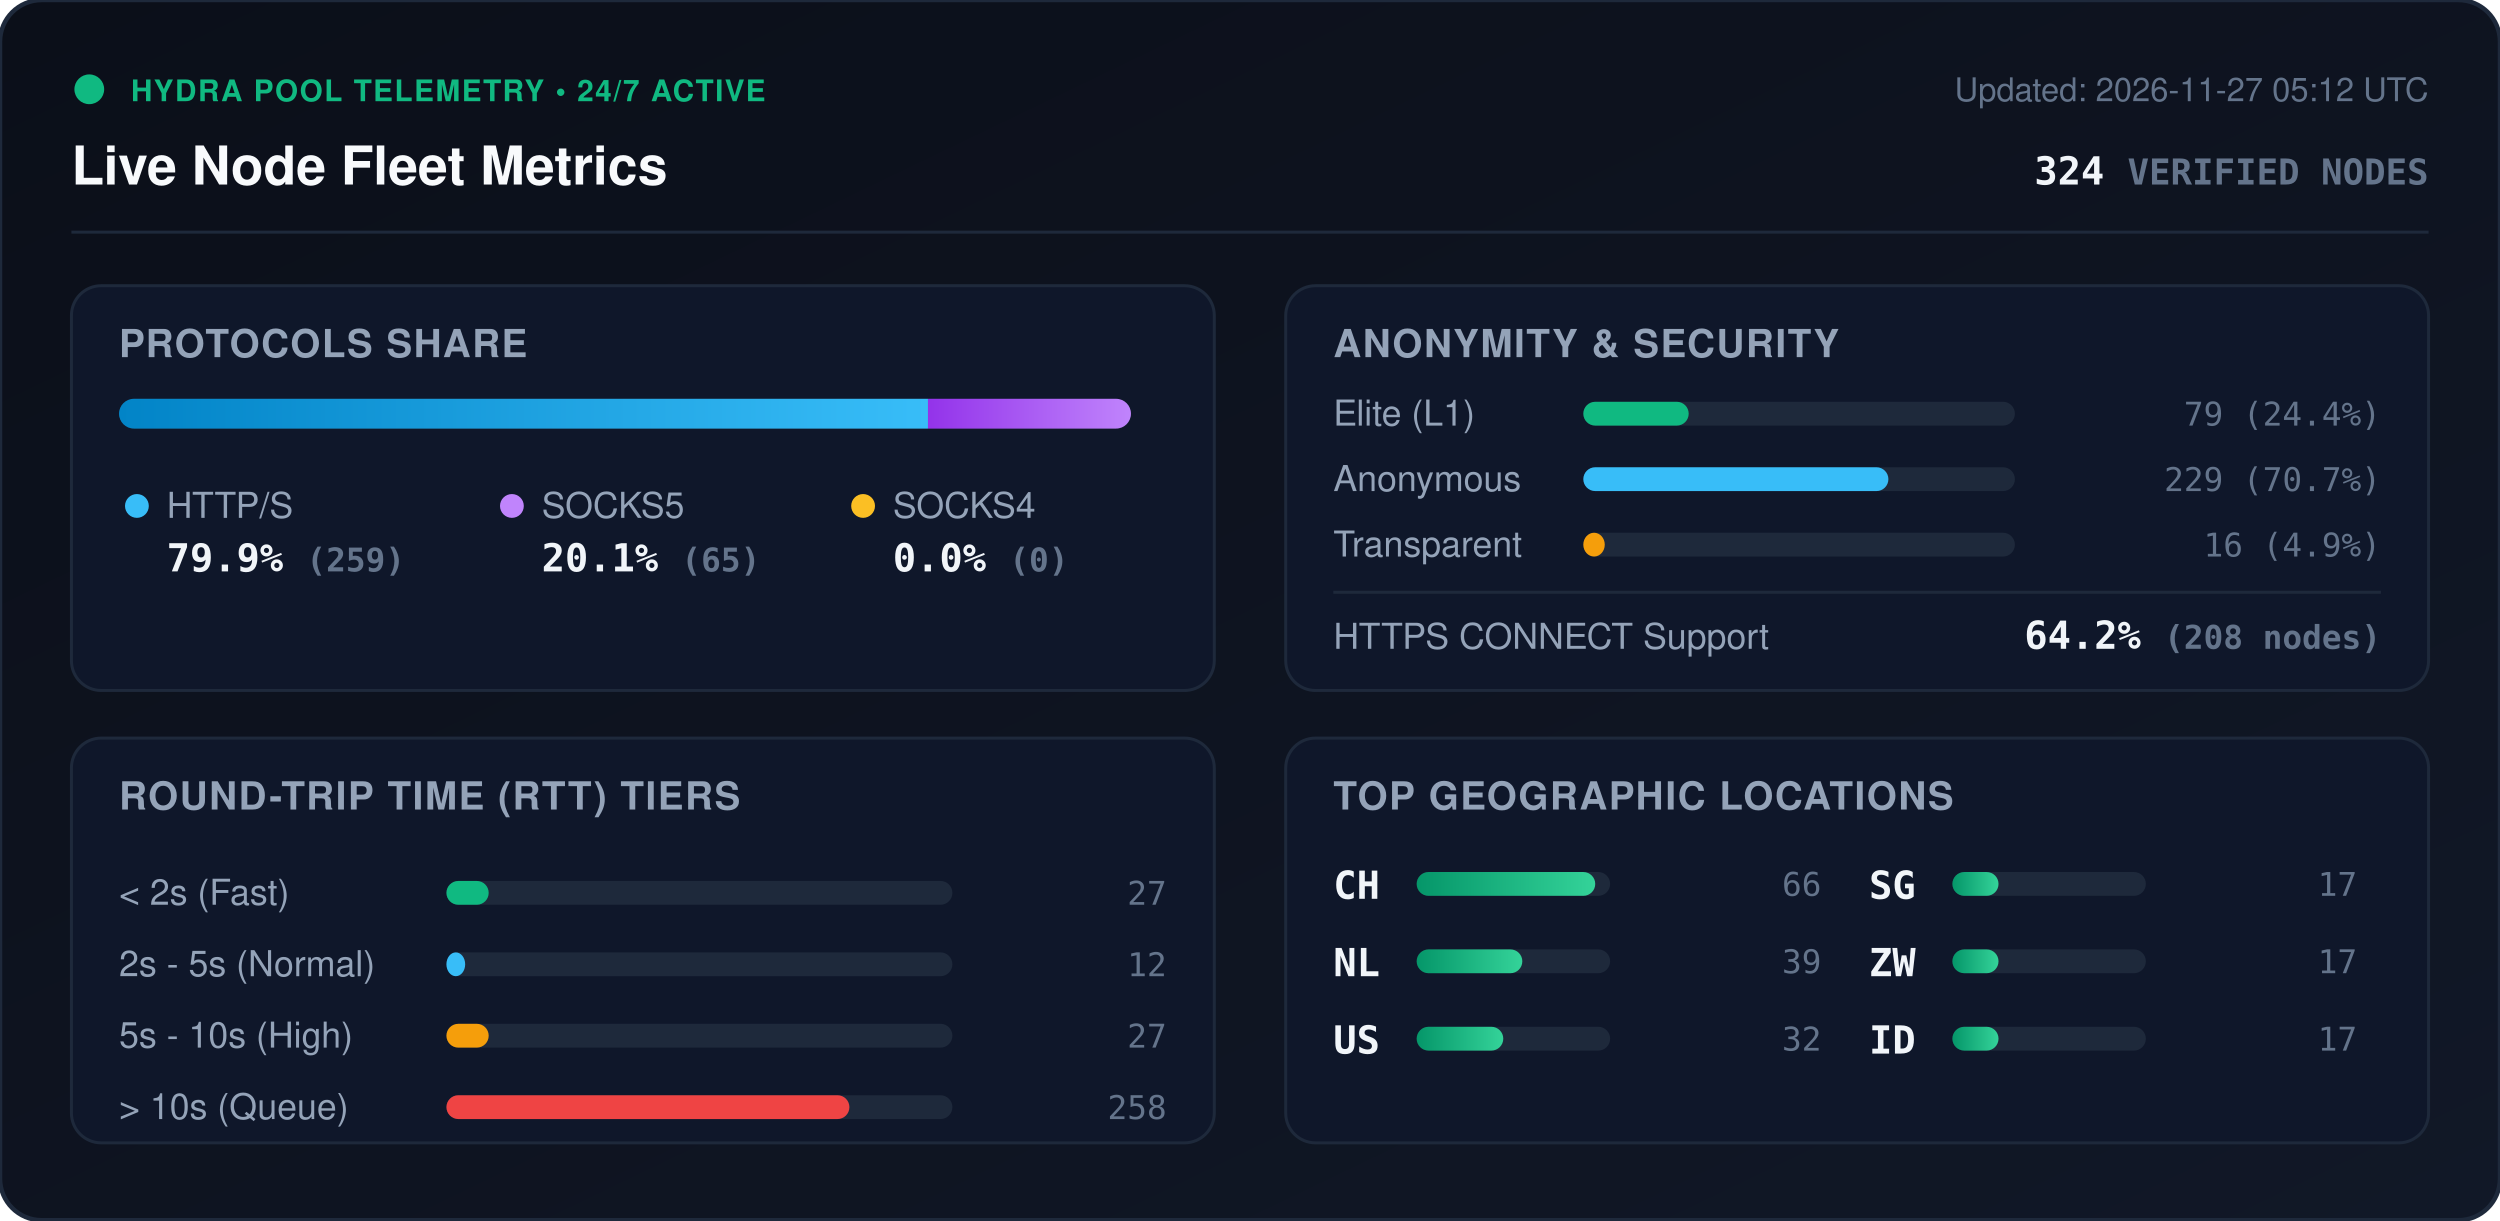
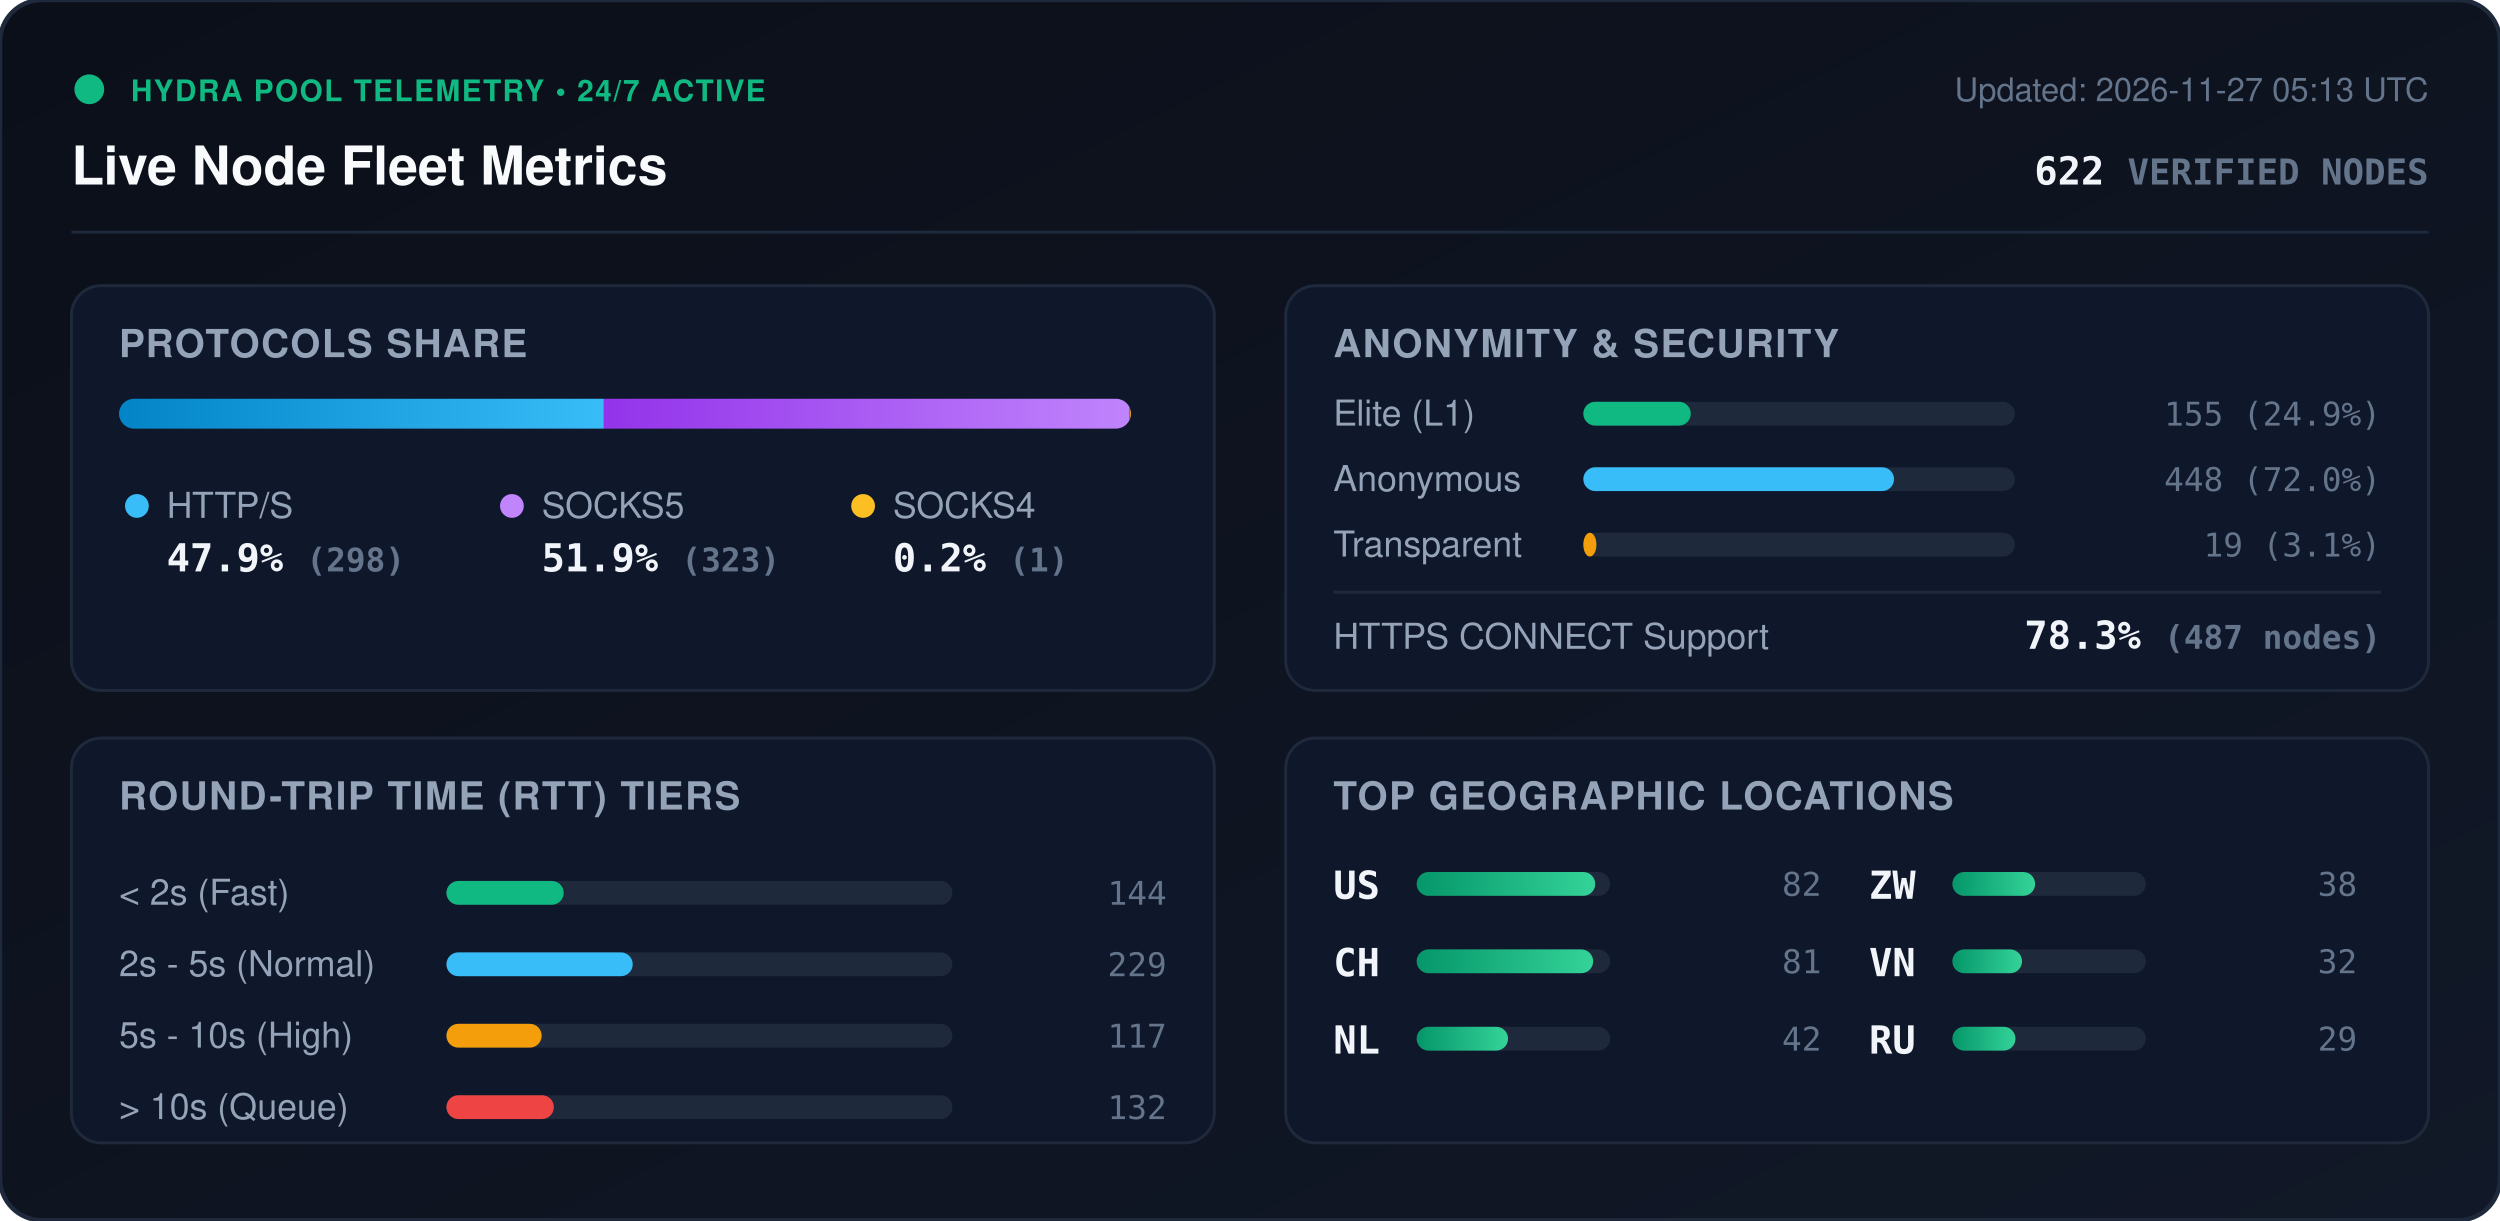
<svg xmlns="http://www.w3.org/2000/svg" viewBox="0 0 840 410" width="840" height="410" style="max-width: 100%; height: auto;">
  <defs>
    <linearGradient id="bg" x1="0%" y1="0%" x2="100%" y2="100%">
      <stop offset="0%" stop-color="#0b0f19" />
      <stop offset="100%" stop-color="#111827" />
    </linearGradient>
    <linearGradient id="bar-http" x1="0%" y1="0%" x2="100%" y2="0%">
      <stop offset="0%" stop-color="#0284c7" />
      <stop offset="100%" stop-color="#38bdf8" />
    </linearGradient>
    <linearGradient id="bar-socks5" x1="0%" y1="0%" x2="100%" y2="0%">
      <stop offset="0%" stop-color="#9333ea" />
      <stop offset="100%" stop-color="#c084fc" />
    </linearGradient>
    <linearGradient id="bar-socks4" x1="0%" y1="0%" x2="100%" y2="0%">
      <stop offset="0%" stop-color="#d97706" />
      <stop offset="100%" stop-color="#fbbf24" />
    </linearGradient>
    <linearGradient id="bar-green" x1="0%" y1="0%" x2="100%" y2="0%">
      <stop offset="0%" stop-color="#059669" />
      <stop offset="100%" stop-color="#34d399" />
    </linearGradient>
    <clipPath id="prog-track-clip">
      <rect width="340.0" height="10" rx="5" />
    </clipPath>
    <style>
      .title { font: 700 18px -apple-system, BlinkMacSystemFont, 'Segoe UI', Helvetica, Arial, sans-serif; fill: #f8fafc; }
      .sub { font: 500 11px -apple-system, BlinkMacSystemFont, 'Segoe UI', Helvetica, Arial, sans-serif; fill: #64748b; }
      .section-hdr { font: 600 13px -apple-system, BlinkMacSystemFont, 'Segoe UI', Helvetica, Arial, sans-serif; fill: #94a3b8; letter-spacing: 0.5px; }
      .metric-val { font: 700 13px -apple-system, BlinkMacSystemFont, 'Segoe UI', Helvetica, Arial, sans-serif; fill: #f1f5f9; }
      .metric-lbl { font: 500 12px -apple-system, BlinkMacSystemFont, 'Segoe UI', Helvetica, Arial, sans-serif; fill: #94a3b8; }
      .badge-txt { font: 700 10px -apple-system, BlinkMacSystemFont, 'Segoe UI', Helvetica, Arial, sans-serif; fill: #10b981; letter-spacing: 0.5px; }
      .mono { font-family: ui-monospace, SFMono-Regular, Menlo, Monaco, Consolas, monospace; }
      .pulse { animation: beacon 2s infinite ease-in-out; }
      @keyframes beacon { 0%, 100% { opacity: 1; } 50% { opacity: 0.35; } }
    </style>
  </defs>
  <rect width="840" height="410" rx="14" fill="url(#bg)" stroke="#1e293b" stroke-width="1.5" />
  <g transform="translate(24, 24)">
    <circle cx="6" cy="6" r="5" fill="#10b981" class="pulse" />
    <text x="20" y="10" class="badge-txt">HYDRA POOL TELEMETRY • 24/7 ACTIVE</text>
    <text x="0" y="38" class="title">Live Node Fleet Metrics</text>
-     <text x="792" y="10" text-anchor="end" class="sub">Updated: 2026-11-27 05:12 UTC</text>
-     <text x="792" y="38" text-anchor="end" class="metric-val mono" fill="#38bdf8">324 <tspan font-size="12" fill="#64748b">VERIFIED NODES</tspan>
+     <text x="792" y="10" text-anchor="end" class="sub">Updated: 2026-11-27 05:13 UTC</text>
+     <text x="792" y="38" text-anchor="end" class="metric-val mono" fill="#38bdf8">622 <tspan font-size="12" fill="#64748b">VERIFIED NODES</tspan>
    </text>
  </g>
  <line x1="24" y1="78" x2="816" y2="78" stroke="#1e293b" stroke-width="1" />
  <g transform="translate(24, 96)">
    <rect width="384" height="136" rx="10" fill="#0f172a" stroke="#1e293b" />
    <text x="16" y="24" class="section-hdr">PROTOCOLS SHARE</text>
    <g transform="translate(16, 38)">
      <rect width="340.0" height="10" rx="5" fill="#1e293b" />
      <g clip-path="url(#prog-track-clip)">
-         <rect x="0" width="271.8" height="10" fill="url(#bar-http)" />
-         <rect x="271.8" width="68.2" height="10" fill="url(#bar-socks5)" />
-         <rect x="340.0" width="0.0" height="10" fill="url(#bar-socks4)" />
+         <rect x="0" width="162.9" height="10" fill="url(#bar-http)" />
+         <rect x="162.9" width="176.6" height="10" fill="url(#bar-socks5)" />
+         <rect x="339.5" width="0.5" height="10" fill="url(#bar-socks4)" />
      </g>
    </g>
    <g transform="translate(16, 68)">
      <circle cx="6" cy="6" r="4" fill="#38bdf8" />
      <text x="16" y="10" class="metric-lbl">HTTP/S</text>
-       <text x="16" y="28" class="metric-val mono">79.9% <tspan font-size="11" fill="#64748b">(259)</tspan>
+       <text x="16" y="28" class="metric-val mono">47.9% <tspan font-size="11" fill="#64748b">(298)</tspan>
      </text>
      <circle cx="132" cy="6" r="4" fill="#c084fc" />
      <text x="142" y="10" class="metric-lbl">SOCKS5</text>
-       <text x="142" y="28" class="metric-val mono">20.1% <tspan font-size="11" fill="#64748b">(65)</tspan>
+       <text x="142" y="28" class="metric-val mono">51.9% <tspan font-size="11" fill="#64748b">(323)</tspan>
      </text>
      <circle cx="250" cy="6" r="4" fill="#fbbf24" />
      <text x="260" y="10" class="metric-lbl">SOCKS4</text>
-       <text x="260" y="28" class="metric-val mono">0.0% <tspan font-size="11" fill="#64748b">(0)</tspan>
+       <text x="260" y="28" class="metric-val mono">0.2% <tspan font-size="11" fill="#64748b">(1)</tspan>
      </text>
    </g>
  </g>
  <g transform="translate(432, 96)">
    <rect width="384" height="136" rx="10" fill="#0f172a" stroke="#1e293b" />
    <text x="16" y="24" class="section-hdr">ANONYMITY &amp; SECURITY</text>
    <text x="16" y="47" class="metric-lbl">Elite (L1)</text>
    <rect x="100" y="39" width="145.0" height="8" rx="4" fill="#1e293b" />
-     <rect x="100" y="39" width="35.4" height="8" rx="4" fill="#10b981" />
-     <text x="368" y="47" text-anchor="end" class="mono sub" fill="#e2e8f0">79 (24.4%)</text>
+     <rect x="100" y="39" width="36.1" height="8" rx="4" fill="#10b981" />
+     <text x="368" y="47" text-anchor="end" class="mono sub" fill="#e2e8f0">155 (24.9%)</text>
    <text x="16" y="69" class="metric-lbl">Anonymous</text>
    <rect x="100" y="61" width="145.0" height="8" rx="4" fill="#1e293b" />
-     <rect x="100" y="61" width="102.5" height="8" rx="4" fill="#38bdf8" />
-     <text x="368" y="69" text-anchor="end" class="mono sub" fill="#e2e8f0">229 (70.7%)</text>
+     <rect x="100" y="61" width="104.4" height="8" rx="4" fill="#38bdf8" />
+     <text x="368" y="69" text-anchor="end" class="mono sub" fill="#e2e8f0">448 (72.0%)</text>
    <text x="16" y="91" class="metric-lbl">Transparent</text>
    <rect x="100" y="83" width="145.0" height="8" rx="4" fill="#1e293b" />
-     <rect x="100" y="83" width="7.2" height="8" rx="4" fill="#f59e0b" />
-     <text x="368" y="91" text-anchor="end" class="mono sub" fill="#e2e8f0">16 (4.9%)</text>
+     <rect x="100" y="83" width="4.4" height="8" rx="4" fill="#f59e0b" />
+     <text x="368" y="91" text-anchor="end" class="mono sub" fill="#e2e8f0">19 (3.1%)</text>
    <line x1="16" y1="103" x2="368" y2="103" stroke="#1e293b" stroke-width="1" />
    <text x="16" y="122" class="metric-lbl">HTTPS CONNECT Support</text>
-     <text x="368" y="122" text-anchor="end" class="metric-val mono" fill="#34d399">64.2% <tspan font-size="11" fill="#64748b">(208 nodes)</tspan>
+     <text x="368" y="122" text-anchor="end" class="metric-val mono" fill="#34d399">78.3% <tspan font-size="11" fill="#64748b">(487 nodes)</tspan>
    </text>
  </g>
  <g transform="translate(24, 248)">
    <rect width="384" height="136" rx="10" fill="#0f172a" stroke="#1e293b" />
    <text x="16" y="24" class="section-hdr">ROUND-TRIP TIME (RTT) TIERS</text>
    <g transform="translate(16, 42)">
      <text x="0" y="14" class="metric-lbl">&lt; 2s (Fast)</text>
      <rect x="110" y="6" width="170" height="8" rx="4" fill="#1e293b" />
-       <rect x="110" y="6" width="14.2" height="8" rx="4" fill="#10b981" />
-       <text x="352" y="14" text-anchor="end" class="mono sub">27</text>
+       <rect x="110" y="6" width="39.4" height="8" rx="4" fill="#10b981" />
+       <text x="352" y="14" text-anchor="end" class="mono sub">144</text>
      <text x="0" y="38" class="metric-lbl">2s - 5s (Normal)</text>
      <rect x="110" y="30" width="170" height="8" rx="4" fill="#1e293b" />
-       <rect x="110" y="30" width="6.3" height="8" rx="4" fill="#38bdf8" />
-       <text x="352" y="38" text-anchor="end" class="mono sub">12</text>
+       <rect x="110" y="30" width="62.6" height="8" rx="4" fill="#38bdf8" />
+       <text x="352" y="38" text-anchor="end" class="mono sub">229</text>
      <text x="0" y="62" class="metric-lbl">5s - 10s (High)</text>
      <rect x="110" y="54" width="170" height="8" rx="4" fill="#1e293b" />
-       <rect x="110" y="54" width="14.2" height="8" rx="4" fill="#f59e0b" />
-       <text x="352" y="62" text-anchor="end" class="mono sub">27</text>
+       <rect x="110" y="54" width="32.0" height="8" rx="4" fill="#f59e0b" />
+       <text x="352" y="62" text-anchor="end" class="mono sub">117</text>
      <text x="0" y="86" class="metric-lbl">&gt; 10s (Queue)</text>
      <rect x="110" y="78" width="170" height="8" rx="4" fill="#1e293b" />
-       <rect x="110" y="78" width="135.4" height="8" rx="4" fill="#ef4444" />
-       <text x="352" y="86" text-anchor="end" class="mono sub">258</text>
+       <rect x="110" y="78" width="36.1" height="8" rx="4" fill="#ef4444" />
+       <text x="352" y="86" text-anchor="end" class="mono sub">132</text>
    </g>
  </g>
  <g transform="translate(432, 248)">
    <rect width="384" height="136" rx="10" fill="#0f172a" stroke="#1e293b" />
    <text x="16" y="24" class="section-hdr">TOP GEOGRAPHIC LOCATIONS</text>
    <g transform="translate(16, 42)">
      <g transform="translate(0, 0)">
+         <text x="0" y="12" class="mono metric-val" font-size="12">US</text>
+         <rect x="28" y="3" width="65" height="8" rx="4" fill="#1e293b" />
+         <rect x="28" y="3" width="60.0" height="8" rx="4" fill="url(#bar-green)" />
+         <text x="164" y="11" text-anchor="end" class="mono sub">82</text>
+       </g>
+       <g transform="translate(0, 26)">
        <text x="0" y="12" class="mono metric-val" font-size="12">CH</text>
        <rect x="28" y="3" width="65" height="8" rx="4" fill="#1e293b" />
-         <rect x="28" y="3" width="60.0" height="8" rx="4" fill="url(#bar-green)" />
-         <text x="164" y="11" text-anchor="end" class="mono sub">66</text>
+         <rect x="28" y="3" width="59.3" height="8" rx="4" fill="url(#bar-green)" />
+         <text x="164" y="11" text-anchor="end" class="mono sub">81</text>
      </g>
-       <g transform="translate(0, 26)">
+       <g transform="translate(0, 52)">
        <text x="0" y="12" class="mono metric-val" font-size="12">NL</text>
        <rect x="28" y="3" width="65" height="8" rx="4" fill="#1e293b" />
-         <rect x="28" y="3" width="35.5" height="8" rx="4" fill="url(#bar-green)" />
-         <text x="164" y="11" text-anchor="end" class="mono sub">39</text>
+         <rect x="28" y="3" width="30.7" height="8" rx="4" fill="url(#bar-green)" />
+         <text x="164" y="11" text-anchor="end" class="mono sub">42</text>
      </g>
-       <g transform="translate(0, 52)">
-         <text x="0" y="12" class="mono metric-val" font-size="12">US</text>
+       <g transform="translate(180, 0)">
+         <text x="0" y="12" class="mono metric-val" font-size="12">ZW</text>
        <rect x="28" y="3" width="65" height="8" rx="4" fill="#1e293b" />
-         <rect x="28" y="3" width="29.1" height="8" rx="4" fill="url(#bar-green)" />
+         <rect x="28" y="3" width="27.8" height="8" rx="4" fill="url(#bar-green)" />
+         <text x="164" y="11" text-anchor="end" class="mono sub">38</text>
+       </g>
+       <g transform="translate(180, 26)">
+         <text x="0" y="12" class="mono metric-val" font-size="12">VN</text>
+         <rect x="28" y="3" width="65" height="8" rx="4" fill="#1e293b" />
+         <rect x="28" y="3" width="23.4" height="8" rx="4" fill="url(#bar-green)" />
        <text x="164" y="11" text-anchor="end" class="mono sub">32</text>
      </g>
-       <g transform="translate(180, 0)">
-         <text x="0" y="12" class="mono metric-val" font-size="12">SG</text>
+       <g transform="translate(180, 52)">
+         <text x="0" y="12" class="mono metric-val" font-size="12">RU</text>
        <rect x="28" y="3" width="65" height="8" rx="4" fill="#1e293b" />
-         <rect x="28" y="3" width="15.5" height="8" rx="4" fill="url(#bar-green)" />
-         <text x="164" y="11" text-anchor="end" class="mono sub">17</text>
-       </g>
-       <g transform="translate(180, 26)">
-         <text x="0" y="12" class="mono metric-val" font-size="12">ZW</text>
-         <rect x="28" y="3" width="65" height="8" rx="4" fill="#1e293b" />
-         <rect x="28" y="3" width="15.5" height="8" rx="4" fill="url(#bar-green)" />
-         <text x="164" y="11" text-anchor="end" class="mono sub">17</text>
-       </g>
-       <g transform="translate(180, 52)">
-         <text x="0" y="12" class="mono metric-val" font-size="12">ID</text>
-         <rect x="28" y="3" width="65" height="8" rx="4" fill="#1e293b" />
-         <rect x="28" y="3" width="15.5" height="8" rx="4" fill="url(#bar-green)" />
-         <text x="164" y="11" text-anchor="end" class="mono sub">17</text>
+         <rect x="28" y="3" width="21.2" height="8" rx="4" fill="url(#bar-green)" />
+         <text x="164" y="11" text-anchor="end" class="mono sub">29</text>
      </g>
    </g>
  </g>
</svg>
